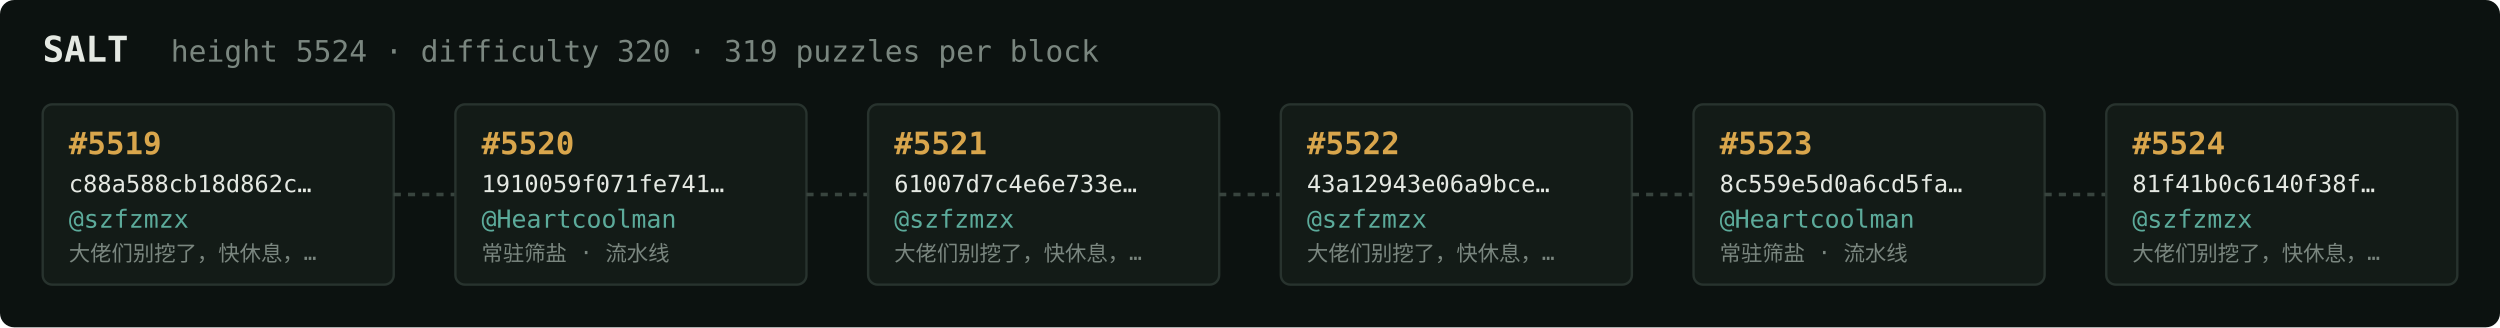
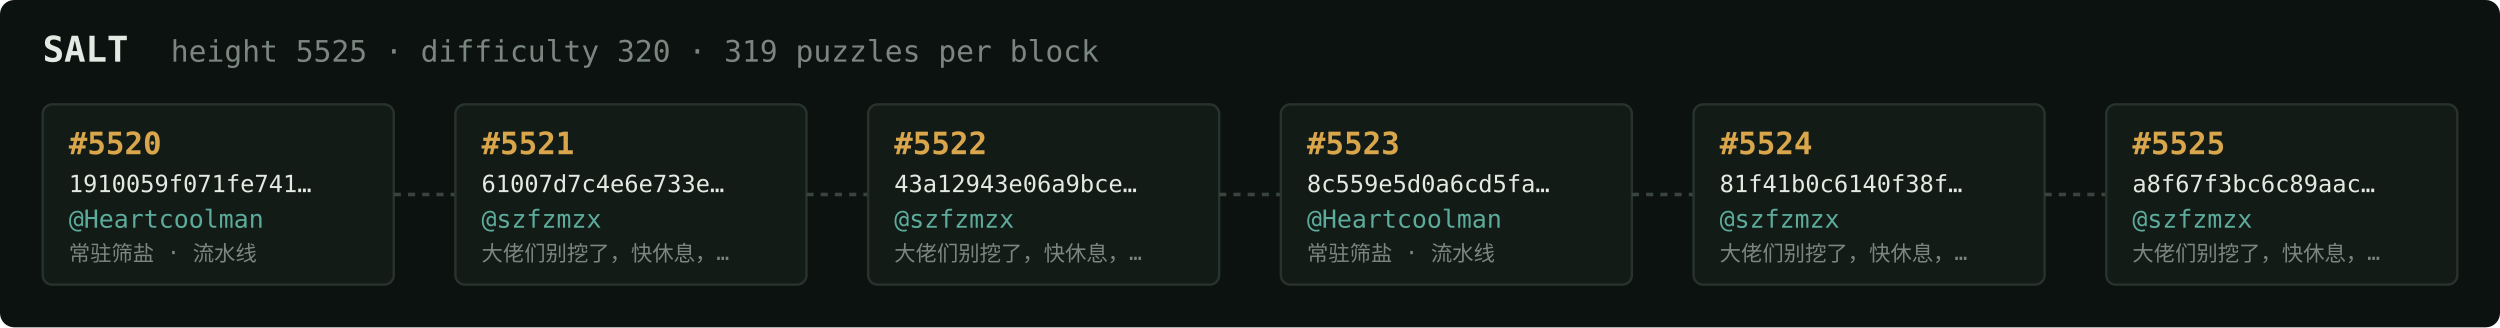
<svg xmlns="http://www.w3.org/2000/svg" width="1054" height="138" viewBox="0 0 1054 138" font-family="ui-monospace,SFMono-Regular,Menlo,monospace">
  <rect fill="#0c1210" width="1054" height="138" rx="6" />
  <text x="18" y="26" fill="#e5e9e3" font-size="15" font-weight="700">SALT</text>
-   <text x="72" y="26" fill="#7a867f" font-size="12.5">height 5524 · difficulty 320 · 319 puzzles per block</text>
+   <text x="72" y="26" fill="#7a867f" font-size="12.5">height 5525 · difficulty 320 · 319 puzzles per block</text>
  <rect x="18" y="44" width="148" height="76" rx="4" fill="#131b17" stroke="#28332e" stroke-width="1" />
-   <text x="29" y="65" fill="#d9a64c" font-size="13" font-weight="700">#5519</text>
-   <text x="29" y="81" fill="#e5e9e3" font-size="10">c88a588cb18d862c…</text>
-   <text x="29" y="96" fill="#5cab9b" font-size="10.5">@szfzmzx</text>
-   <text x="29" y="110" fill="#7a867f" font-size="9">大佬们别挖了，快休息，…</text>
+   <text x="29" y="65" fill="#d9a64c" font-size="13" font-weight="700">#5520</text>
+   <text x="29" y="81" fill="#e5e9e3" font-size="10">1910059f071fe741…</text>
+   <text x="29" y="96" fill="#5cab9b" font-size="10.5">@Heartcoolman</text>
+   <text x="29" y="110" fill="#7a867f" font-size="9">常驻筛盐 · 流水线</text>
  <line x1="166" y1="82.0" x2="192" y2="82.0" stroke="#38443e" stroke-width="1.5" stroke-dasharray="3 3" />
  <rect x="192" y="44" width="148" height="76" rx="4" fill="#131b17" stroke="#28332e" stroke-width="1" />
-   <text x="203" y="65" fill="#d9a64c" font-size="13" font-weight="700">#5520</text>
-   <text x="203" y="81" fill="#e5e9e3" font-size="10">1910059f071fe741…</text>
-   <text x="203" y="96" fill="#5cab9b" font-size="10.5">@Heartcoolman</text>
-   <text x="203" y="110" fill="#7a867f" font-size="9">常驻筛盐 · 流水线</text>
+   <text x="203" y="65" fill="#d9a64c" font-size="13" font-weight="700">#5521</text>
+   <text x="203" y="81" fill="#e5e9e3" font-size="10">61007d7c4e6e733e…</text>
+   <text x="203" y="96" fill="#5cab9b" font-size="10.5">@szfzmzx</text>
+   <text x="203" y="110" fill="#7a867f" font-size="9">大佬们别挖了，快休息，…</text>
  <line x1="340" y1="82.0" x2="366" y2="82.0" stroke="#38443e" stroke-width="1.5" stroke-dasharray="3 3" />
  <rect x="366" y="44" width="148" height="76" rx="4" fill="#131b17" stroke="#28332e" stroke-width="1" />
-   <text x="377" y="65" fill="#d9a64c" font-size="13" font-weight="700">#5521</text>
-   <text x="377" y="81" fill="#e5e9e3" font-size="10">61007d7c4e6e733e…</text>
+   <text x="377" y="65" fill="#d9a64c" font-size="13" font-weight="700">#5522</text>
+   <text x="377" y="81" fill="#e5e9e3" font-size="10">43a12943e06a9bce…</text>
  <text x="377" y="96" fill="#5cab9b" font-size="10.5">@szfzmzx</text>
  <text x="377" y="110" fill="#7a867f" font-size="9">大佬们别挖了，快休息，…</text>
  <line x1="514" y1="82.0" x2="540" y2="82.0" stroke="#38443e" stroke-width="1.5" stroke-dasharray="3 3" />
  <rect x="540" y="44" width="148" height="76" rx="4" fill="#131b17" stroke="#28332e" stroke-width="1" />
-   <text x="551" y="65" fill="#d9a64c" font-size="13" font-weight="700">#5522</text>
-   <text x="551" y="81" fill="#e5e9e3" font-size="10">43a12943e06a9bce…</text>
-   <text x="551" y="96" fill="#5cab9b" font-size="10.5">@szfzmzx</text>
-   <text x="551" y="110" fill="#7a867f" font-size="9">大佬们别挖了，快休息，…</text>
+   <text x="551" y="65" fill="#d9a64c" font-size="13" font-weight="700">#5523</text>
+   <text x="551" y="81" fill="#e5e9e3" font-size="10">8c559e5d0a6cd5fa…</text>
+   <text x="551" y="96" fill="#5cab9b" font-size="10.5">@Heartcoolman</text>
+   <text x="551" y="110" fill="#7a867f" font-size="9">常驻筛盐 · 流水线</text>
  <line x1="688" y1="82.0" x2="714" y2="82.0" stroke="#38443e" stroke-width="1.5" stroke-dasharray="3 3" />
  <rect x="714" y="44" width="148" height="76" rx="4" fill="#131b17" stroke="#28332e" stroke-width="1" />
-   <text x="725" y="65" fill="#d9a64c" font-size="13" font-weight="700">#5523</text>
-   <text x="725" y="81" fill="#e5e9e3" font-size="10">8c559e5d0a6cd5fa…</text>
-   <text x="725" y="96" fill="#5cab9b" font-size="10.5">@Heartcoolman</text>
-   <text x="725" y="110" fill="#7a867f" font-size="9">常驻筛盐 · 流水线</text>
+   <text x="725" y="65" fill="#d9a64c" font-size="13" font-weight="700">#5524</text>
+   <text x="725" y="81" fill="#e5e9e3" font-size="10">81f41b0c6140f38f…</text>
+   <text x="725" y="96" fill="#5cab9b" font-size="10.5">@szfzmzx</text>
+   <text x="725" y="110" fill="#7a867f" font-size="9">大佬们别挖了，快休息，…</text>
  <line x1="862" y1="82.0" x2="888" y2="82.0" stroke="#38443e" stroke-width="1.5" stroke-dasharray="3 3" />
  <rect x="888" y="44" width="148" height="76" rx="4" fill="#131b17" stroke="#28332e" stroke-width="1" />
-   <text x="899" y="65" fill="#d9a64c" font-size="13" font-weight="700">#5524</text>
-   <text x="899" y="81" fill="#e5e9e3" font-size="10">81f41b0c6140f38f…</text>
+   <text x="899" y="65" fill="#d9a64c" font-size="13" font-weight="700">#5525</text>
+   <text x="899" y="81" fill="#e5e9e3" font-size="10">a8f67f3bc6c89aac…</text>
  <text x="899" y="96" fill="#5cab9b" font-size="10.5">@szfzmzx</text>
  <text x="899" y="110" fill="#7a867f" font-size="9">大佬们别挖了，快休息，…</text>
</svg>
